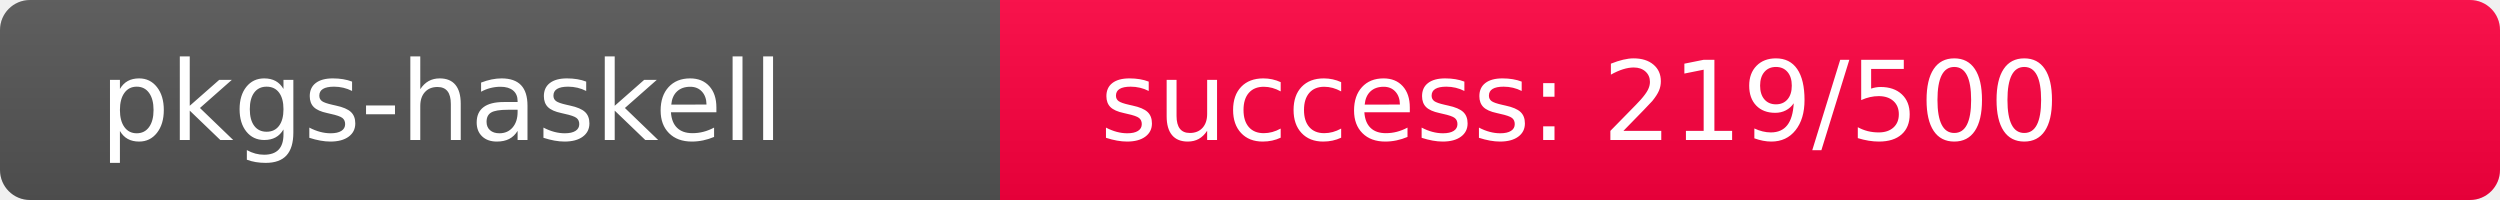
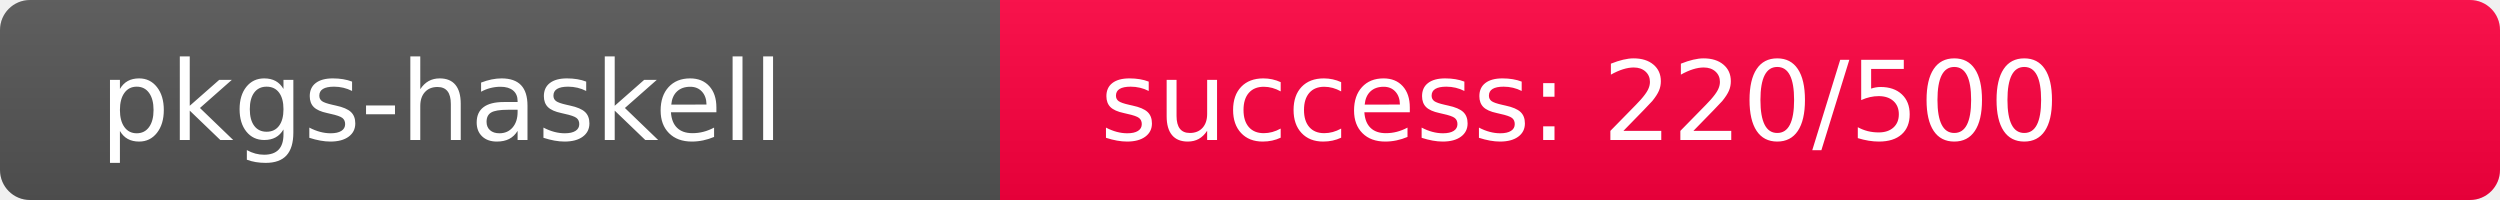
<svg xmlns="http://www.w3.org/2000/svg" width="250" height="20" role="img">
  <linearGradient id="s" x2="0" y2="100%">
    <stop offset="0" stop-color="#bbb" stop-opacity=".1" />
    <stop offset="1" stop-opacity=".1" />
  </linearGradient>
  <clipPath id="r">
    <rect width="250" height="20" rx="3" fill="#fff" />
  </clipPath>
  <g clip-path="url(#r)">
    <rect width="100" height="20" fill="#555" />
-     <rect x="100" width="150" height="20" fill="rgb(287,-31,64)" />
+     <rect x="100" width="150" height="20" fill="rgb(286,-30,64)" />
    <rect width="250" height="20" fill="url(#s)" />
  </g>
  <g fill="#fff" text-anchor="start" font-family="Verdana,Geneva,DejaVu Sans,sans-serif" text-rendering="geometricPrecision" font-size="110">
    <text x="100" y="140" transform="scale(.1)" fill="#fff">pkgs-haskell</text>
-     <text x="1100" y="140" transform="scale(.1)" fill="#fff">success: 219/500</text>
+     <text x="1100" y="140" transform="scale(.1)" fill="#fff">success: 220/500</text>
  </g>
</svg>
